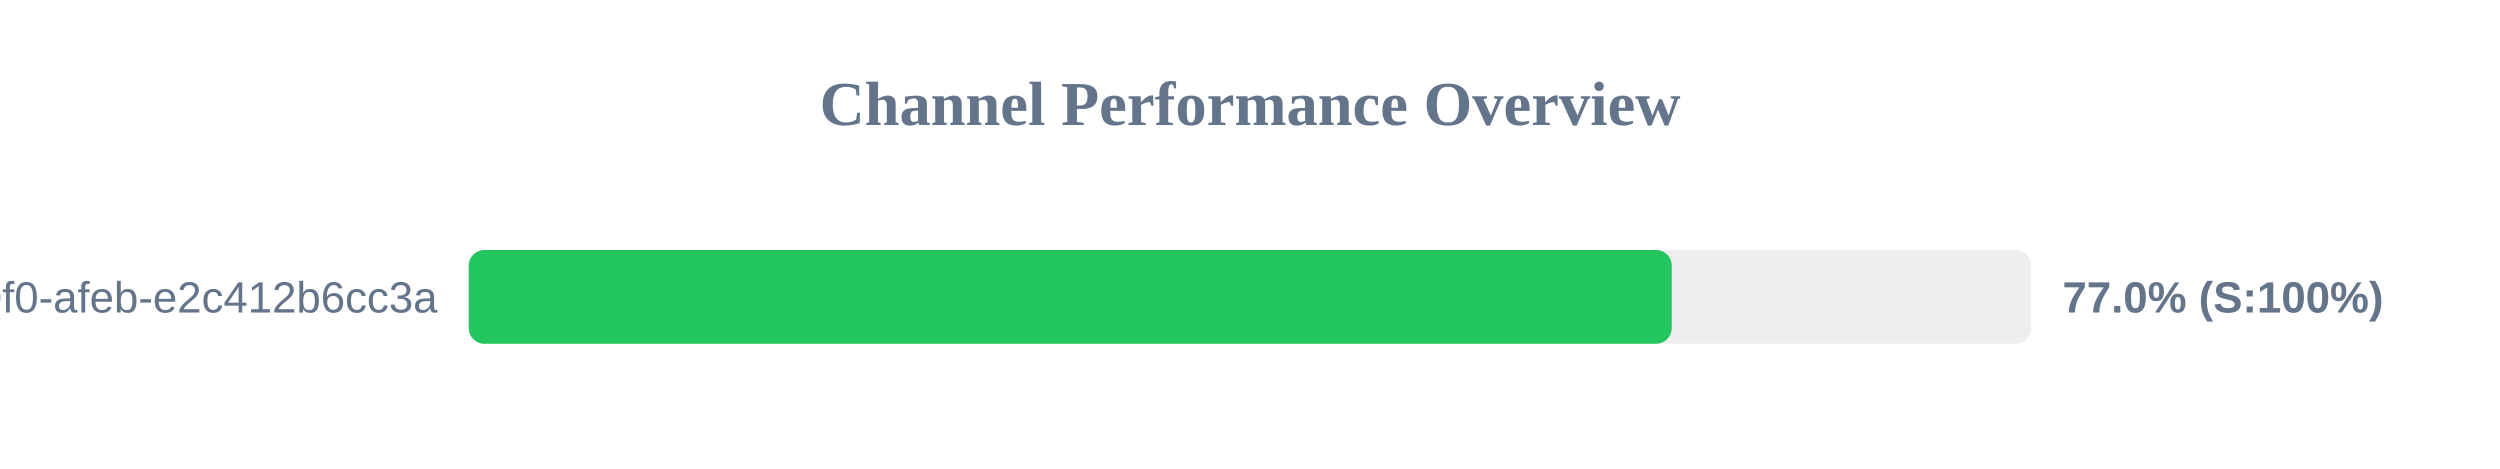
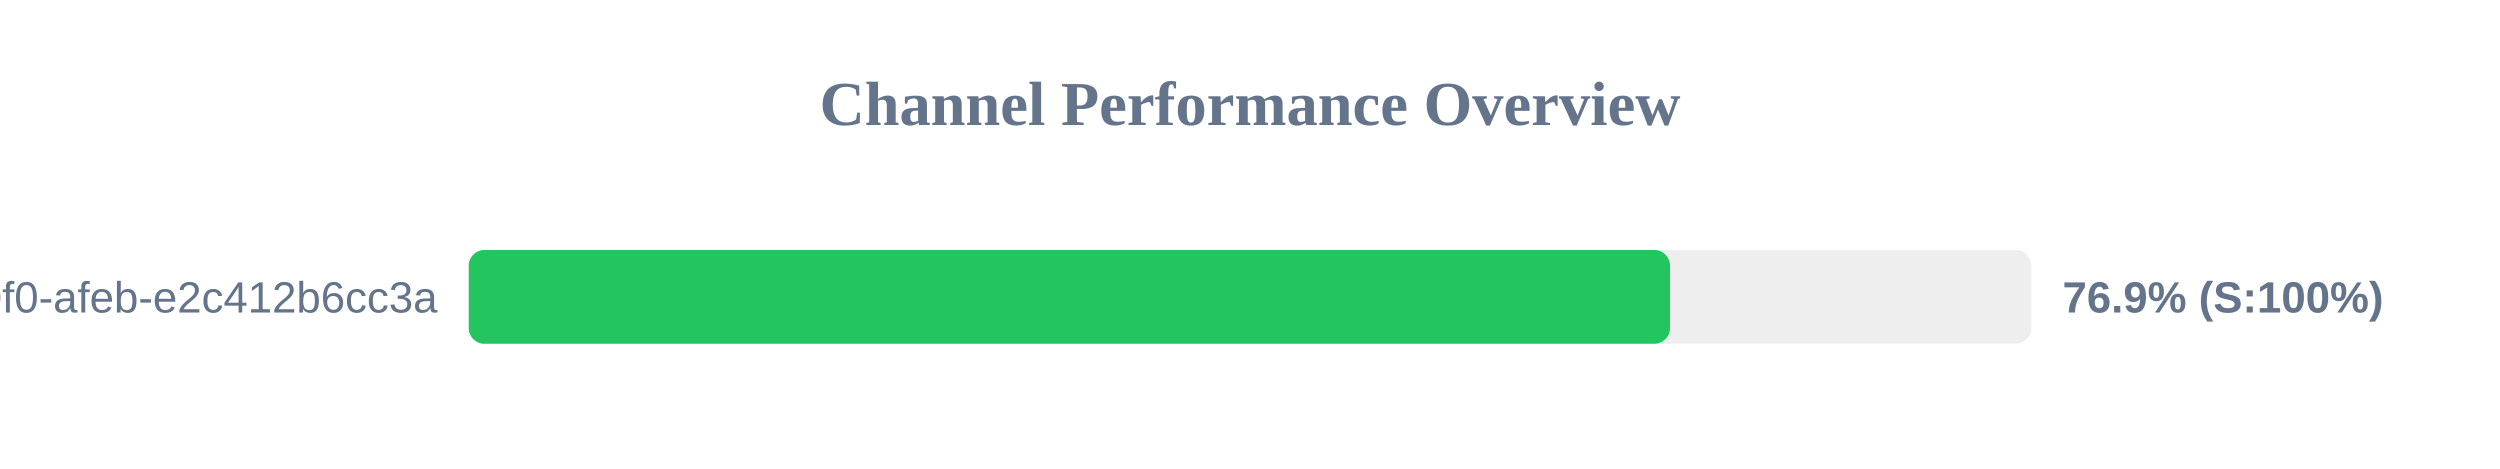
<svg xmlns="http://www.w3.org/2000/svg" width="800" height="150" version="1.1">
  <style>
        .row { font: 14px Arial; fill: #64748b; }
        .score { font: bold 14px Arial; fill: #64748b; }
    </style>
  <text x="400" y="40" text-anchor="middle" font-size="20px" font-weight="bold" fill="#64748b">Channel Performance Overview</text>
  <rect x="150" y="80" width="500" height="30" fill="#eee" rx="5" />
-   <rect x="150" y="80" width="384.95" height="30" fill="#22c55e" rx="5" />
+   <rect x="150" y="80" width="384.4" height="30" fill="#22c55e" rx="5" />
  <text x="140" y="100" text-anchor="end" class="row">?uuid=c6e02cd8-ce11-40f0-afeb-e2c412b6cc3a</text>
-   <text x="660" y="100" text-anchor="start" class="score">77.0% (S:100%)</text>
+   <text x="660" y="100" text-anchor="start" class="score">76.9% (S:100%)</text>
</svg>
